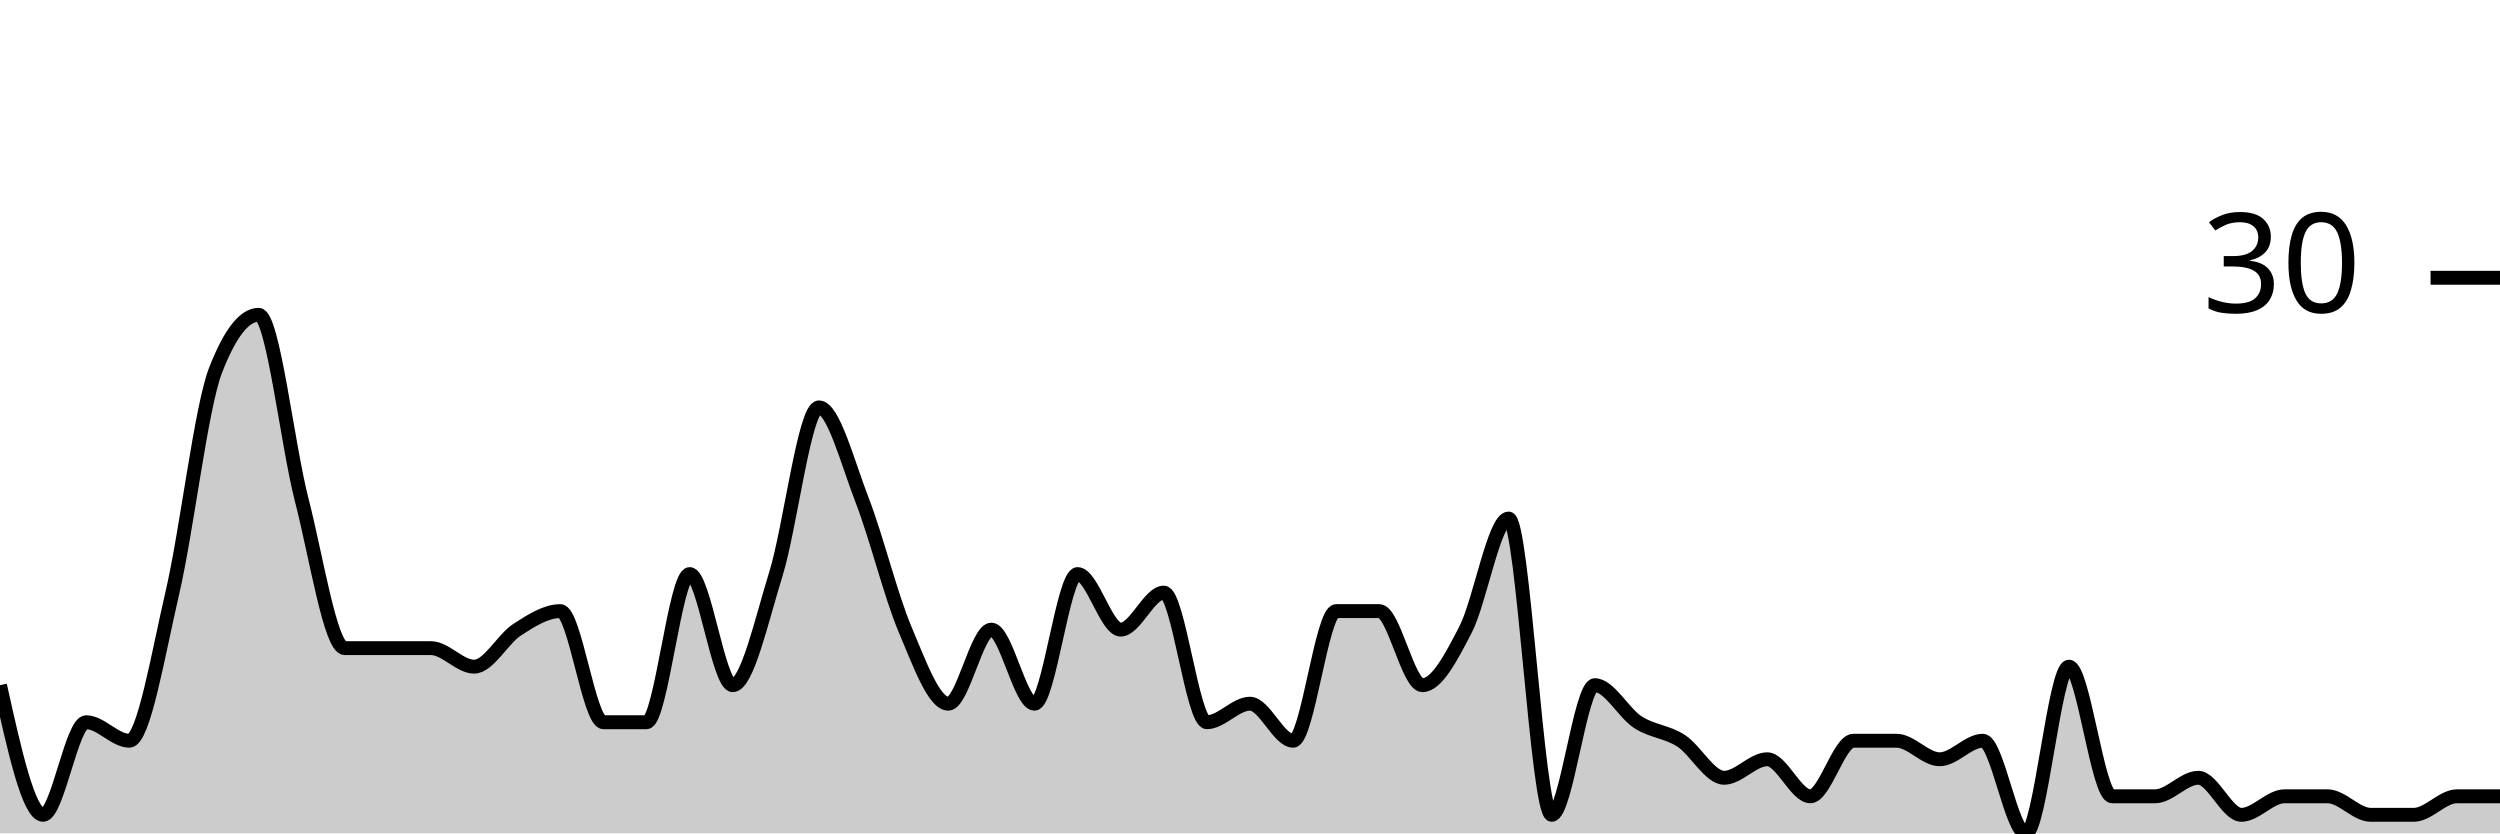
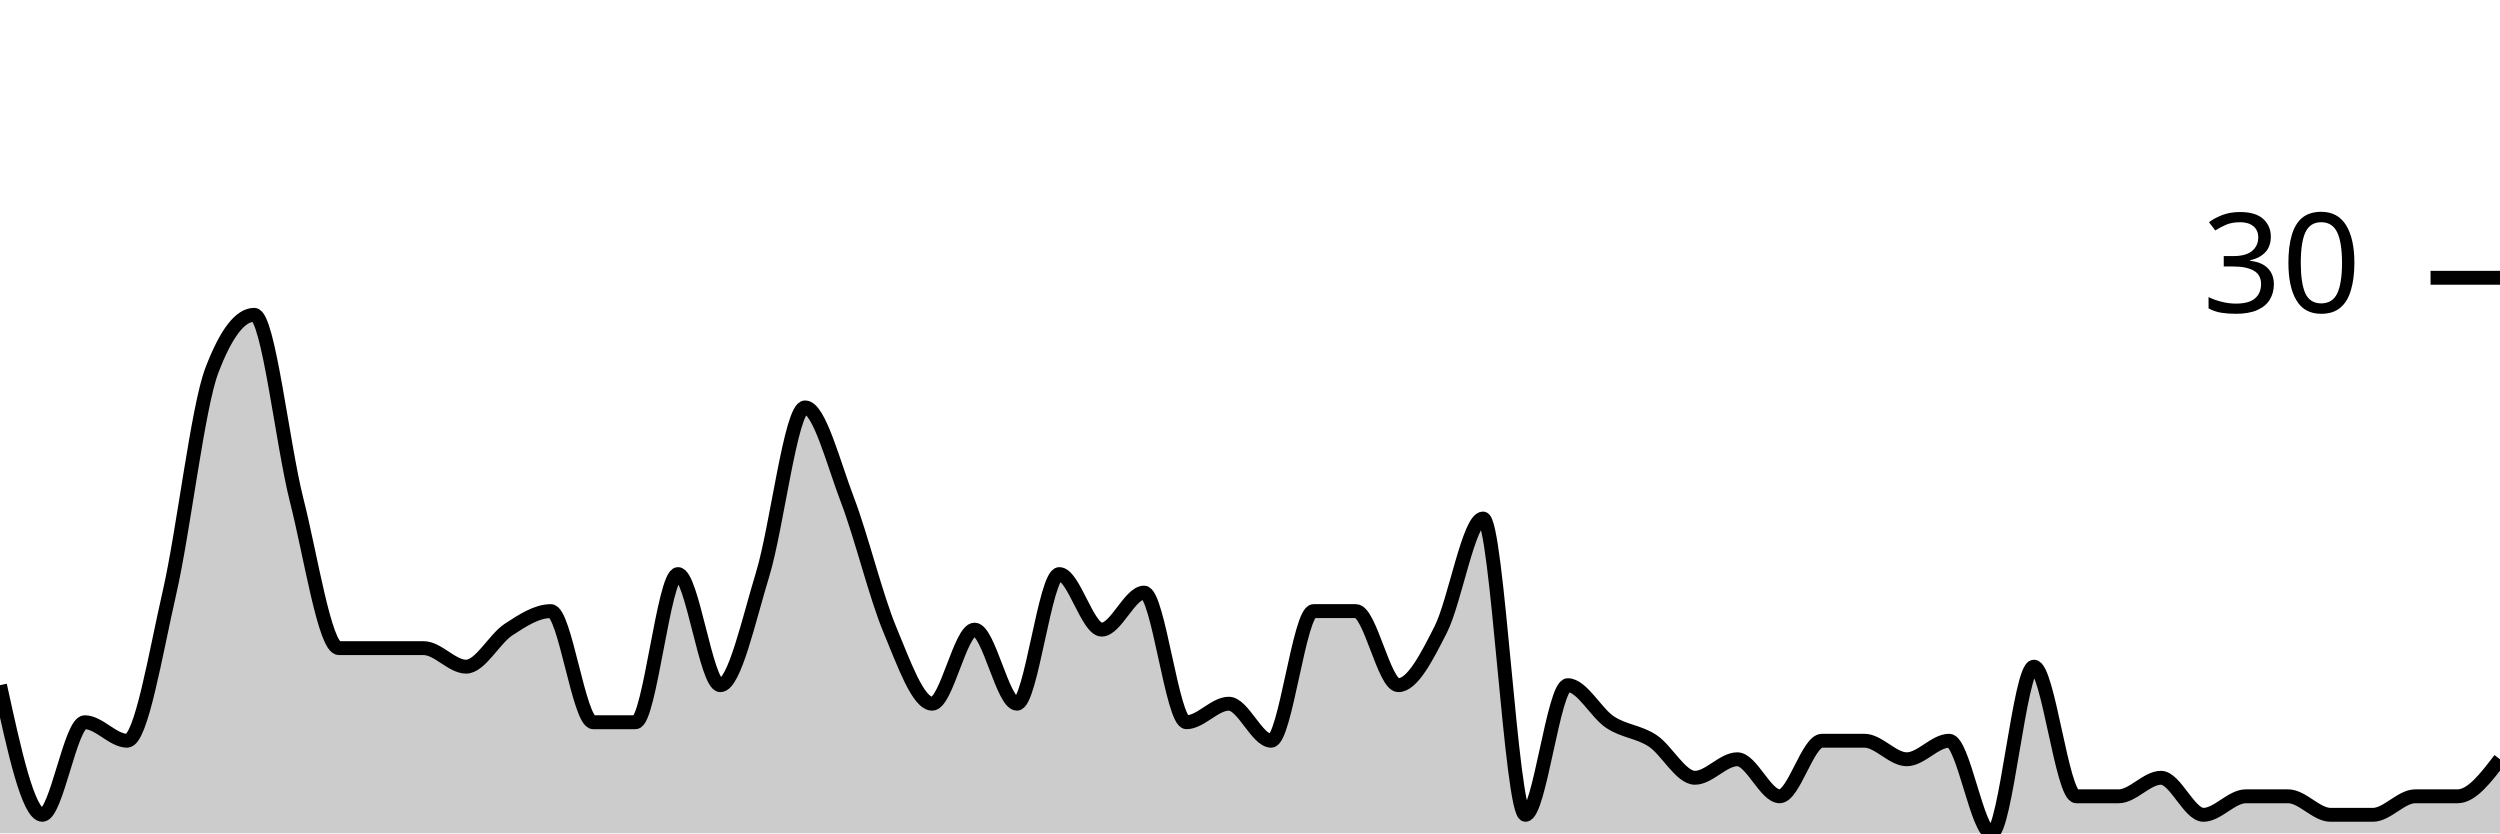
<svg xmlns="http://www.w3.org/2000/svg" viewBox="0 0 180 60">
  <g transform="translate(0,20)">
-     <path class="area" fill="rgba(0, 0, 0, 0.2)" d="M0,29.333C1.034,34,2.069,38.667,3.103,38.667C4.138,38.667,5.172,32,6.207,32C7.241,32,8.276,33.333,9.31,33.333C10.345,33.333,11.379,27.111,12.414,22.667C13.448,18.222,14.483,9.333,15.517,6.667C16.552,4,17.586,2.667,18.621,2.667C19.655,2.667,20.69,12,21.724,16C22.759,20,23.793,26.667,24.828,26.667C25.862,26.667,26.897,26.667,27.931,26.667C28.966,26.667,30,26.667,31.034,26.667C32.069,26.667,33.103,28,34.138,28C35.172,28,36.207,26,37.241,25.333C38.276,24.667,39.31,24,40.345,24C41.379,24,42.414,32,43.448,32C44.483,32,45.517,32,46.552,32C47.586,32,48.621,21.333,49.655,21.333C50.69,21.333,51.724,29.333,52.759,29.333C53.793,29.333,54.828,24.667,55.862,21.333C56.897,18,57.931,9.333,58.966,9.333C60,9.333,61.034,13.333,62.069,16C63.103,18.667,64.138,22.889,65.172,25.333C66.207,27.778,67.241,30.667,68.276,30.667C69.31,30.667,70.345,25.333,71.379,25.333C72.414,25.333,73.448,30.667,74.483,30.667C75.517,30.667,76.552,21.333,77.586,21.333C78.621,21.333,79.655,25.333,80.69,25.333C81.724,25.333,82.759,22.667,83.793,22.667C84.828,22.667,85.862,32,86.897,32C87.931,32,88.966,30.667,90,30.667C91.034,30.667,92.069,33.333,93.103,33.333C94.138,33.333,95.172,24,96.207,24C97.241,24,98.276,24,99.31,24C100.345,24,101.379,29.333,102.414,29.333C103.448,29.333,104.483,27.333,105.517,25.333C106.552,23.333,107.586,17.333,108.621,17.333C109.655,17.333,110.69,38.667,111.724,38.667C112.759,38.667,113.793,29.333,114.828,29.333C115.862,29.333,116.897,31.333,117.931,32C118.966,32.667,120,32.667,121.034,33.333C122.069,34,123.103,36,124.138,36C125.172,36,126.207,34.667,127.241,34.667C128.276,34.667,129.31,37.333,130.345,37.333C131.379,37.333,132.414,33.333,133.448,33.333C134.483,33.333,135.517,33.333,136.552,33.333C137.586,33.333,138.621,34.667,139.655,34.667C140.69,34.667,141.724,33.333,142.759,33.333C143.793,33.333,144.828,40,145.862,40C146.897,40,147.931,28,148.966,28C150,28,151.034,37.333,152.069,37.333C153.103,37.333,154.138,37.333,155.172,37.333C156.207,37.333,157.241,36,158.276,36C159.31,36,160.345,38.667,161.379,38.667C162.414,38.667,163.448,37.333,164.483,37.333C165.517,37.333,166.552,37.333,167.586,37.333C168.621,37.333,169.655,38.667,170.69,38.667C171.724,38.667,172.759,38.667,173.793,38.667C174.828,38.667,175.862,37.333,176.897,37.333C177.931,37.333,178.966,37.333,180,37.333L180,40C178.966,40,177.931,40,176.897,40C175.862,40,174.828,40,173.793,40C172.759,40,171.724,40,170.69,40C169.655,40,168.621,40,167.586,40C166.552,40,165.517,40,164.483,40C163.448,40,162.414,40,161.379,40C160.345,40,159.31,40,158.276,40C157.241,40,156.207,40,155.172,40C154.138,40,153.103,40,152.069,40C151.034,40,150,40,148.966,40C147.931,40,146.897,40,145.862,40C144.828,40,143.793,40,142.759,40C141.724,40,140.69,40,139.655,40C138.621,40,137.586,40,136.552,40C135.517,40,134.483,40,133.448,40C132.414,40,131.379,40,130.345,40C129.31,40,128.276,40,127.241,40C126.207,40,125.172,40,124.138,40C123.103,40,122.069,40,121.034,40C120,40,118.966,40,117.931,40C116.897,40,115.862,40,114.828,40C113.793,40,112.759,40,111.724,40C110.69,40,109.655,40,108.621,40C107.586,40,106.552,40,105.517,40C104.483,40,103.448,40,102.414,40C101.379,40,100.345,40,99.31,40C98.276,40,97.241,40,96.207,40C95.172,40,94.138,40,93.103,40C92.069,40,91.034,40,90,40C88.966,40,87.931,40,86.897,40C85.862,40,84.828,40,83.793,40C82.759,40,81.724,40,80.69,40C79.655,40,78.621,40,77.586,40C76.552,40,75.517,40,74.483,40C73.448,40,72.414,40,71.379,40C70.345,40,69.31,40,68.276,40C67.241,40,66.207,40,65.172,40C64.138,40,63.103,40,62.069,40C61.034,40,60,40,58.966,40C57.931,40,56.897,40,55.862,40C54.828,40,53.793,40,52.759,40C51.724,40,50.69,40,49.655,40C48.621,40,47.586,40,46.552,40C45.517,40,44.483,40,43.448,40C42.414,40,41.379,40,40.345,40C39.31,40,38.276,40,37.241,40C36.207,40,35.172,40,34.138,40C33.103,40,32.069,40,31.034,40C30,40,28.966,40,27.931,40C26.897,40,25.862,40,24.828,40C23.793,40,22.759,40,21.724,40C20.69,40,19.655,40,18.621,40C17.586,40,16.552,40,15.517,40C14.483,40,13.448,40,12.414,40C11.379,40,10.345,40,9.31,40C8.276,40,7.241,40,6.207,40C5.172,40,4.138,40,3.103,40C2.069,40,1.034,40,0,40Z" />
-     <path class="line" stroke="black" fill="none" d="M0,29.333C1.034,34,2.069,38.667,3.103,38.667C4.138,38.667,5.172,32,6.207,32C7.241,32,8.276,33.333,9.31,33.333C10.345,33.333,11.379,27.111,12.414,22.667C13.448,18.222,14.483,9.333,15.517,6.667C16.552,4,17.586,2.667,18.621,2.667C19.655,2.667,20.69,12,21.724,16C22.759,20,23.793,26.667,24.828,26.667C25.862,26.667,26.897,26.667,27.931,26.667C28.966,26.667,30,26.667,31.034,26.667C32.069,26.667,33.103,28,34.138,28C35.172,28,36.207,26,37.241,25.333C38.276,24.667,39.31,24,40.345,24C41.379,24,42.414,32,43.448,32C44.483,32,45.517,32,46.552,32C47.586,32,48.621,21.333,49.655,21.333C50.69,21.333,51.724,29.333,52.759,29.333C53.793,29.333,54.828,24.667,55.862,21.333C56.897,18,57.931,9.333,58.966,9.333C60,9.333,61.034,13.333,62.069,16C63.103,18.667,64.138,22.889,65.172,25.333C66.207,27.778,67.241,30.667,68.276,30.667C69.31,30.667,70.345,25.333,71.379,25.333C72.414,25.333,73.448,30.667,74.483,30.667C75.517,30.667,76.552,21.333,77.586,21.333C78.621,21.333,79.655,25.333,80.69,25.333C81.724,25.333,82.759,22.667,83.793,22.667C84.828,22.667,85.862,32,86.897,32C87.931,32,88.966,30.667,90,30.667C91.034,30.667,92.069,33.333,93.103,33.333C94.138,33.333,95.172,24,96.207,24C97.241,24,98.276,24,99.31,24C100.345,24,101.379,29.333,102.414,29.333C103.448,29.333,104.483,27.333,105.517,25.333C106.552,23.333,107.586,17.333,108.621,17.333C109.655,17.333,110.69,38.667,111.724,38.667C112.759,38.667,113.793,29.333,114.828,29.333C115.862,29.333,116.897,31.333,117.931,32C118.966,32.667,120,32.667,121.034,33.333C122.069,34,123.103,36,124.138,36C125.172,36,126.207,34.667,127.241,34.667C128.276,34.667,129.31,37.333,130.345,37.333C131.379,37.333,132.414,33.333,133.448,33.333C134.483,33.333,135.517,33.333,136.552,33.333C137.586,33.333,138.621,34.667,139.655,34.667C140.69,34.667,141.724,33.333,142.759,33.333C143.793,33.333,144.828,40,145.862,40C146.897,40,147.931,28,148.966,28C150,28,151.034,37.333,152.069,37.333C153.103,37.333,154.138,37.333,155.172,37.333C156.207,37.333,157.241,36,158.276,36C159.31,36,160.345,38.667,161.379,38.667C162.414,38.667,163.448,37.333,164.483,37.333C165.517,37.333,166.552,37.333,167.586,37.333C168.621,37.333,169.655,38.667,170.69,38.667C171.724,38.667,172.759,38.667,173.793,38.667C174.828,38.667,175.862,37.333,176.897,37.333C177.931,37.333,178.966,37.333,180,37.333" />
+     <path class="area" fill="rgba(0, 0, 0, 0.2)" d="M0,29.333C1.017,34,2.034,38.667,3.051,38.667C4.068,38.667,5.085,32,6.102,32C7.119,32,8.136,33.333,9.153,33.333C10.169,33.333,11.186,27.111,12.203,22.667C13.22,18.222,14.237,9.333,15.254,6.667C16.271,4,17.288,2.667,18.305,2.667C19.322,2.667,20.339,12,21.356,16C22.373,20,23.39,26.667,24.407,26.667C25.424,26.667,26.441,26.667,27.458,26.667C28.475,26.667,29.492,26.667,30.508,26.667C31.525,26.667,32.542,28,33.559,28C34.576,28,35.593,26,36.61,25.333C37.627,24.667,38.644,24,39.661,24C40.678,24,41.695,32,42.712,32C43.729,32,44.746,32,45.763,32C46.78,32,47.797,21.333,48.814,21.333C49.831,21.333,50.847,29.333,51.864,29.333C52.881,29.333,53.898,24.667,54.915,21.333C55.932,18,56.949,9.333,57.966,9.333C58.983,9.333,60,13.333,61.017,16C62.034,18.667,63.051,22.889,64.068,25.333C65.085,27.778,66.102,30.667,67.119,30.667C68.136,30.667,69.153,25.333,70.169,25.333C71.186,25.333,72.203,30.667,73.22,30.667C74.237,30.667,75.254,21.333,76.271,21.333C77.288,21.333,78.305,25.333,79.322,25.333C80.339,25.333,81.356,22.667,82.373,22.667C83.39,22.667,84.407,32,85.424,32C86.441,32,87.458,30.667,88.475,30.667C89.492,30.667,90.508,33.333,91.525,33.333C92.542,33.333,93.559,24,94.576,24C95.593,24,96.61,24,97.627,24C98.644,24,99.661,29.333,100.678,29.333C101.695,29.333,102.712,27.333,103.729,25.333C104.746,23.333,105.763,17.333,106.78,17.333C107.797,17.333,108.814,38.667,109.831,38.667C110.847,38.667,111.864,29.333,112.881,29.333C113.898,29.333,114.915,31.333,115.932,32C116.949,32.667,117.966,32.667,118.983,33.333C120,34,121.017,36,122.034,36C123.051,36,124.068,34.667,125.085,34.667C126.102,34.667,127.119,37.333,128.136,37.333C129.153,37.333,130.169,33.333,131.186,33.333C132.203,33.333,133.22,33.333,134.237,33.333C135.254,33.333,136.271,34.667,137.288,34.667C138.305,34.667,139.322,33.333,140.339,33.333C141.356,33.333,142.373,40,143.39,40C144.407,40,145.424,28,146.441,28C147.458,28,148.475,37.333,149.492,37.333C150.508,37.333,151.525,37.333,152.542,37.333C153.559,37.333,154.576,36,155.593,36C156.61,36,157.627,38.667,158.644,38.667C159.661,38.667,160.678,37.333,161.695,37.333C162.712,37.333,163.729,37.333,164.746,37.333C165.763,37.333,166.78,38.667,167.797,38.667C168.814,38.667,169.831,38.667,170.847,38.667C171.864,38.667,172.881,37.333,173.898,37.333C174.915,37.333,175.932,37.333,176.949,37.333C177.966,37.333,178.983,36,180,34.667L180,40C178.983,40,177.966,40,176.949,40C175.932,40,174.915,40,173.898,40C172.881,40,171.864,40,170.847,40C169.831,40,168.814,40,167.797,40C166.78,40,165.763,40,164.746,40C163.729,40,162.712,40,161.695,40C160.678,40,159.661,40,158.644,40C157.627,40,156.61,40,155.593,40C154.576,40,153.559,40,152.542,40C151.525,40,150.508,40,149.492,40C148.475,40,147.458,40,146.441,40C145.424,40,144.407,40,143.39,40C142.373,40,141.356,40,140.339,40C139.322,40,138.305,40,137.288,40C136.271,40,135.254,40,134.237,40C133.22,40,132.203,40,131.186,40C130.169,40,129.153,40,128.136,40C127.119,40,126.102,40,125.085,40C124.068,40,123.051,40,122.034,40C121.017,40,120,40,118.983,40C117.966,40,116.949,40,115.932,40C114.915,40,113.898,40,112.881,40C111.864,40,110.847,40,109.831,40C108.814,40,107.797,40,106.78,40C105.763,40,104.746,40,103.729,40C102.712,40,101.695,40,100.678,40C99.661,40,98.644,40,97.627,40C96.61,40,95.593,40,94.576,40C93.559,40,92.542,40,91.525,40C90.508,40,89.492,40,88.475,40C87.458,40,86.441,40,85.424,40C84.407,40,83.39,40,82.373,40C81.356,40,80.339,40,79.322,40C78.305,40,77.288,40,76.271,40C75.254,40,74.237,40,73.22,40C72.203,40,71.186,40,70.169,40C69.153,40,68.136,40,67.119,40C66.102,40,65.085,40,64.068,40C63.051,40,62.034,40,61.017,40C60,40,58.983,40,57.966,40C56.949,40,55.932,40,54.915,40C53.898,40,52.881,40,51.864,40C50.847,40,49.831,40,48.814,40C47.797,40,46.78,40,45.763,40C44.746,40,43.729,40,42.712,40C41.695,40,40.678,40,39.661,40C38.644,40,37.627,40,36.61,40C35.593,40,34.576,40,33.559,40C32.542,40,31.525,40,30.508,40C29.492,40,28.475,40,27.458,40C26.441,40,25.424,40,24.407,40C23.39,40,22.373,40,21.356,40C20.339,40,19.322,40,18.305,40C17.288,40,16.271,40,15.254,40C14.237,40,13.22,40,12.203,40C11.186,40,10.169,40,9.153,40C8.136,40,7.119,40,6.102,40C5.085,40,4.068,40,3.051,40C2.034,40,1.017,40,0,40Z" />
+     <path class="line" stroke="black" fill="none" d="M0,29.333C1.017,34,2.034,38.667,3.051,38.667C4.068,38.667,5.085,32,6.102,32C7.119,32,8.136,33.333,9.153,33.333C10.169,33.333,11.186,27.111,12.203,22.667C13.22,18.222,14.237,9.333,15.254,6.667C16.271,4,17.288,2.667,18.305,2.667C19.322,2.667,20.339,12,21.356,16C22.373,20,23.39,26.667,24.407,26.667C25.424,26.667,26.441,26.667,27.458,26.667C28.475,26.667,29.492,26.667,30.508,26.667C31.525,26.667,32.542,28,33.559,28C34.576,28,35.593,26,36.61,25.333C37.627,24.667,38.644,24,39.661,24C40.678,24,41.695,32,42.712,32C43.729,32,44.746,32,45.763,32C46.78,32,47.797,21.333,48.814,21.333C49.831,21.333,50.847,29.333,51.864,29.333C52.881,29.333,53.898,24.667,54.915,21.333C55.932,18,56.949,9.333,57.966,9.333C58.983,9.333,60,13.333,61.017,16C62.034,18.667,63.051,22.889,64.068,25.333C65.085,27.778,66.102,30.667,67.119,30.667C68.136,30.667,69.153,25.333,70.169,25.333C71.186,25.333,72.203,30.667,73.22,30.667C74.237,30.667,75.254,21.333,76.271,21.333C77.288,21.333,78.305,25.333,79.322,25.333C80.339,25.333,81.356,22.667,82.373,22.667C83.39,22.667,84.407,32,85.424,32C86.441,32,87.458,30.667,88.475,30.667C89.492,30.667,90.508,33.333,91.525,33.333C92.542,33.333,93.559,24,94.576,24C95.593,24,96.61,24,97.627,24C98.644,24,99.661,29.333,100.678,29.333C101.695,29.333,102.712,27.333,103.729,25.333C104.746,23.333,105.763,17.333,106.78,17.333C107.797,17.333,108.814,38.667,109.831,38.667C110.847,38.667,111.864,29.333,112.881,29.333C113.898,29.333,114.915,31.333,115.932,32C116.949,32.667,117.966,32.667,118.983,33.333C120,34,121.017,36,122.034,36C123.051,36,124.068,34.667,125.085,34.667C126.102,34.667,127.119,37.333,128.136,37.333C129.153,37.333,130.169,33.333,131.186,33.333C132.203,33.333,133.22,33.333,134.237,33.333C135.254,33.333,136.271,34.667,137.288,34.667C138.305,34.667,139.322,33.333,140.339,33.333C141.356,33.333,142.373,40,143.39,40C144.407,40,145.424,28,146.441,28C147.458,28,148.475,37.333,149.492,37.333C150.508,37.333,151.525,37.333,152.542,37.333C153.559,37.333,154.576,36,155.593,36C156.61,36,157.627,38.667,158.644,38.667C159.661,38.667,160.678,37.333,161.695,37.333C162.712,37.333,163.729,37.333,164.746,37.333C165.763,37.333,166.78,38.667,167.797,38.667C168.814,38.667,169.831,38.667,170.847,38.667C171.864,38.667,172.881,37.333,173.898,37.333C174.915,37.333,175.932,37.333,176.949,37.333C177.966,37.333,178.983,36,180,34.667" />
    <path class="axis-ceiling" stroke-width="1" stroke="black" fill="none" d="M175,0L180,0" />
    <text class="axis-ceiling-label" font-family="sans-serif" text-anchor="end" font-size="10px" x="170" y="2.5">30</text>
  </g>
</svg>
